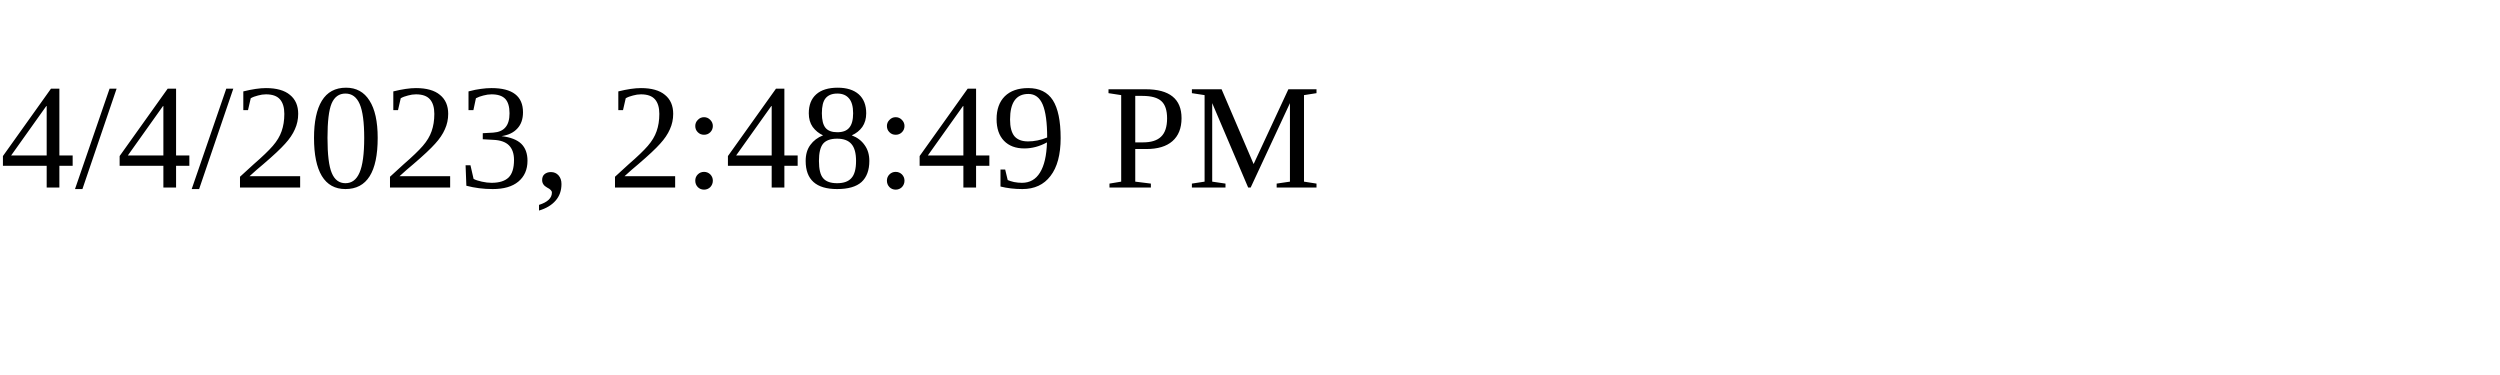
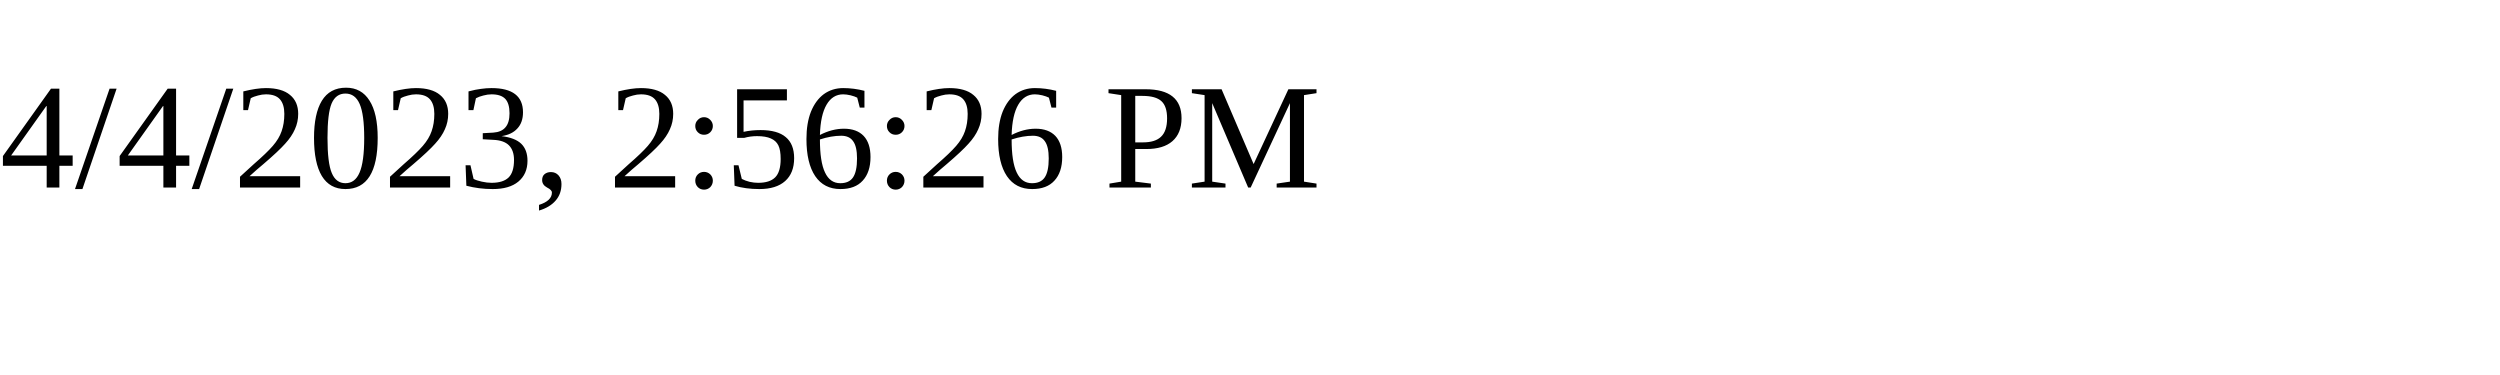
<svg xmlns="http://www.w3.org/2000/svg" height="30" width="200">
-   <text x="0" y="15">4/4/2023, 2:48:49 PM</text>
+   <text x="0" y="15">4/4/2023, 2:56:26 PM</text>
</svg>
